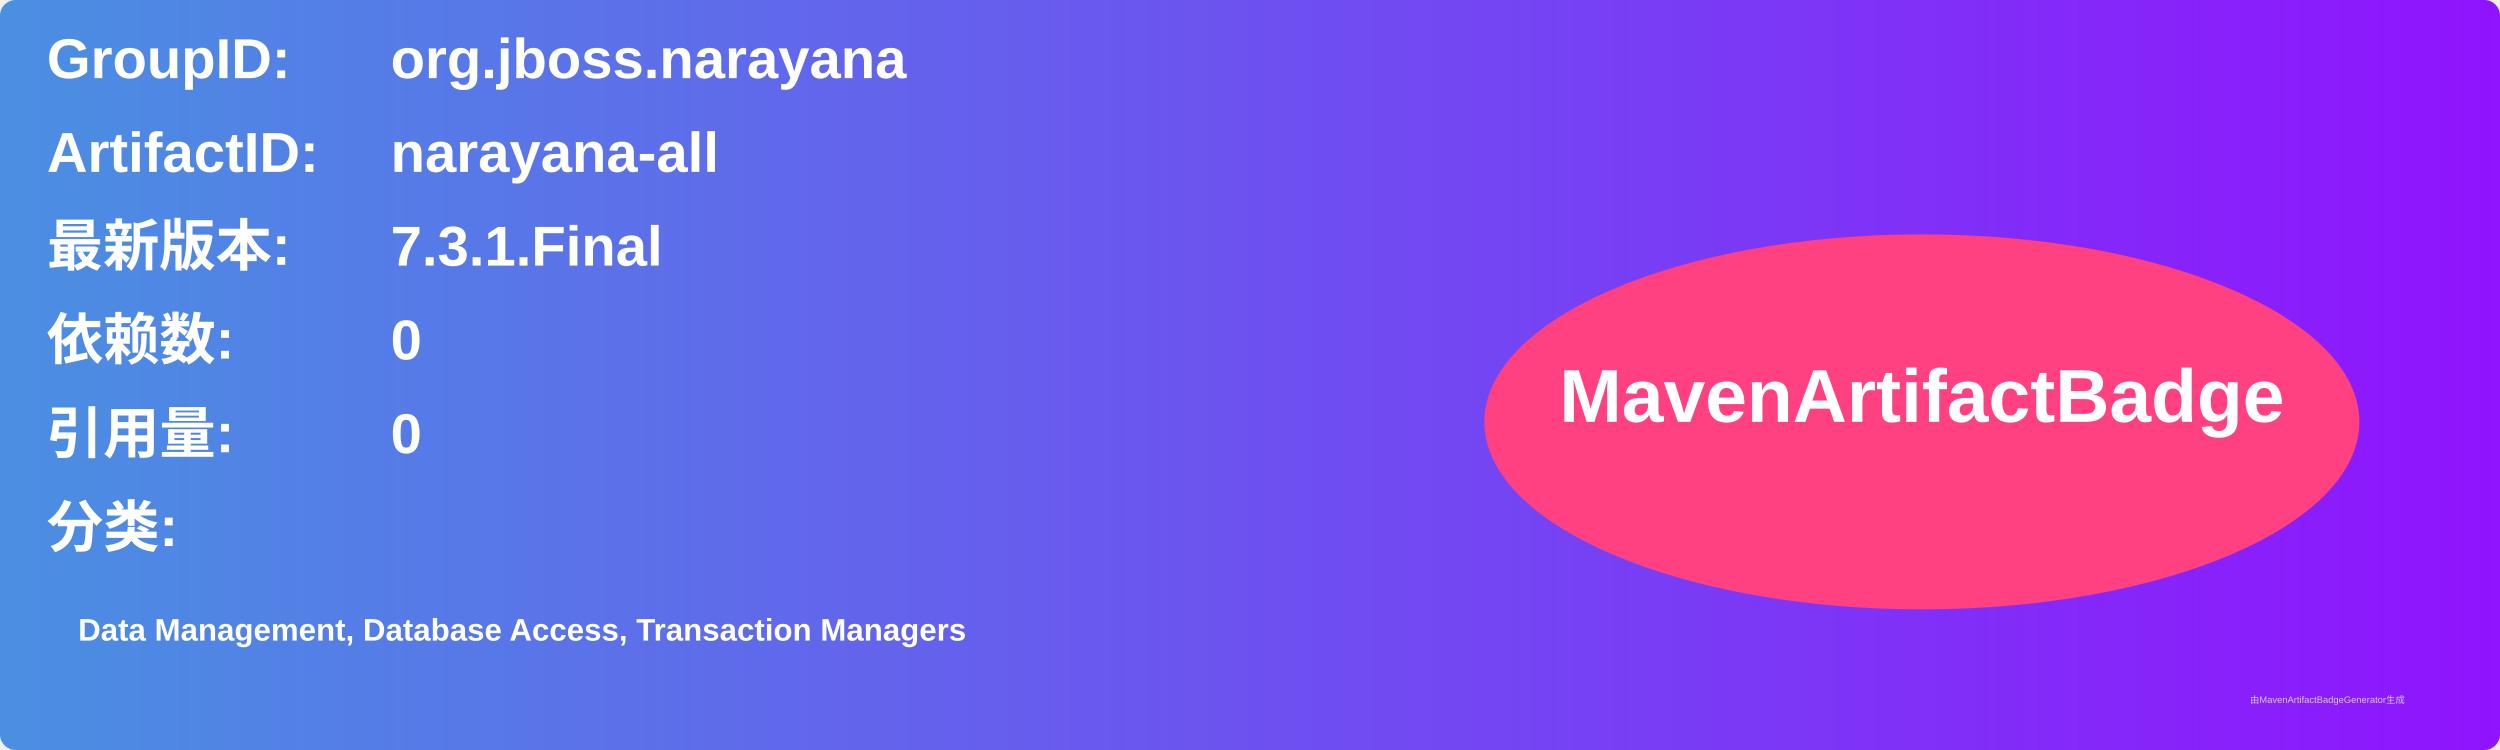
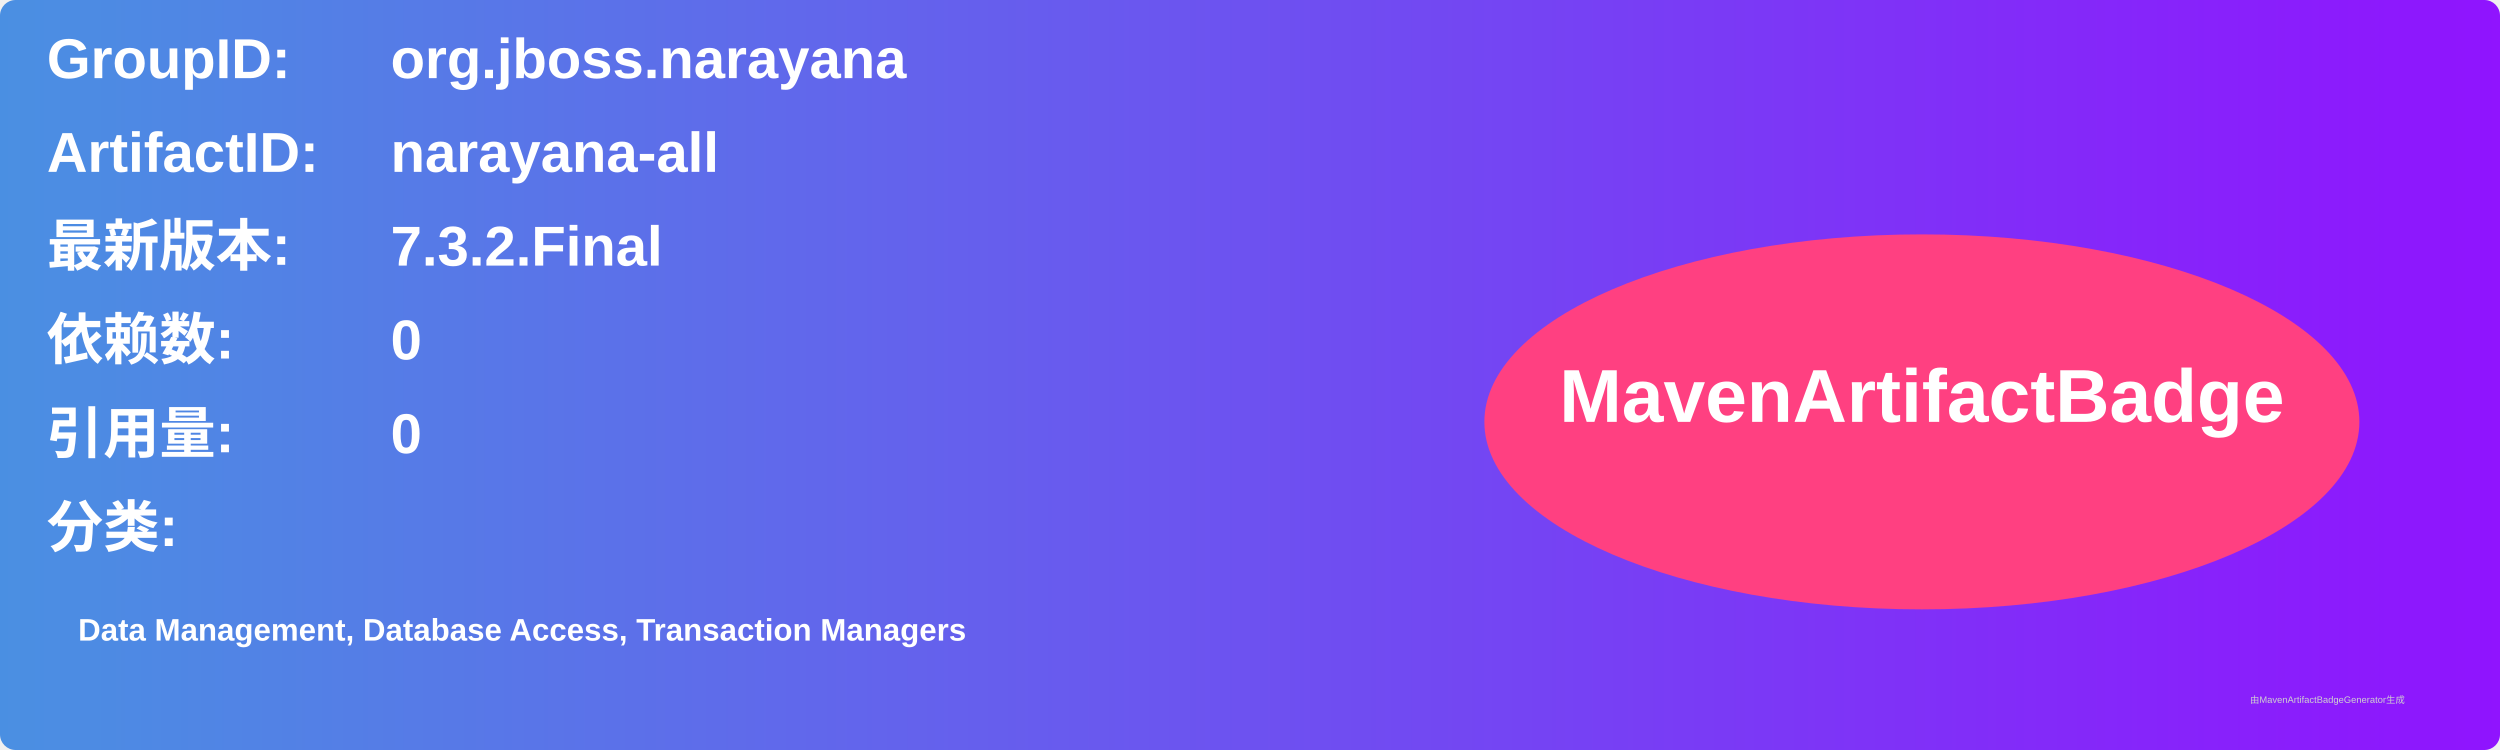
<svg xmlns="http://www.w3.org/2000/svg" width="800" height="240" viewBox="0 0 800 240">
  <linearGradient id="grad" x1="0%" y1="0%" x2="100%" y2="0%">
    <stop offset="0%" stop-color="#4a90e2" />
    <stop offset="100%" stop-color="#9013fe" />
  </linearGradient>
  <rect width="100%" height="100%" rx="5" ry="5" fill="url(#grad)" />
  <g transform="translate(15, 15)">
    <text x="0" y="10" font-family="Arial" font-size="18" fill="white" font-weight="bold" width="260">GroupID:</text>
    <text x="110" y="10" font-family="Arial" font-size="18" fill="white" font-weight="bold" width="460">org.jboss.narayana</text>
    <text x="0" y="40" font-family="Arial" font-size="18" fill="white" font-weight="bold" width="260">ArtifactID:</text>
    <text x="110" y="40" font-family="Arial" font-size="18" fill="white" font-weight="bold" width="460">narayana-all</text>
    <text x="0" y="70" font-family="Arial" font-size="18" fill="white" font-weight="bold">最新版本:</text>
    <text x="110" y="70" font-family="Arial" font-size="18" fill="white" font-weight="bold">
-       <tspan font-weight="bold">7.3.1.Final</tspan>
+       <tspan font-weight="bold">7.3.2.Final</tspan>
    </text>
    <text x="0" y="100" font-family="Arial" font-size="18" fill="white" font-weight="bold">依赖数: </text>
    <text x="110" y="100" font-family="Arial" font-size="18" fill="white">
      <tspan font-weight="bold">0</tspan>
    </text>
    <text x="0" y="130" font-family="Arial" font-size="18" fill="white" font-weight="bold">引用量: </text>
    <text x="110" y="130" font-family="Arial" font-size="18" fill="white">
      <tspan font-weight="bold">0</tspan>
    </text>
    <text x="0" y="160" font-family="Arial" font-size="18" fill="white" font-weight="bold">分类:</text>
    <text x="10" y="190" font-family="Arial" font-size="10" fill="white">
      <tspan font-weight="bold">Data Management, Database Access, Transaction Managers</tspan>
    </text>
    <ellipse cx="600" cy="120" rx="140" ry="60" fill="#ff4081" />
    <text x="600" y="120" text-anchor="middle" font-family="Arial" font-size="24" fill="white" font-weight="bold">MavenArtifactBadge</text>
  </g>
  <text x="720" y="225" font-family="Arial" font-size="3" fill="#d0d0d0">由MavenArtifactBadgeGenerator生成</text>
</svg>
